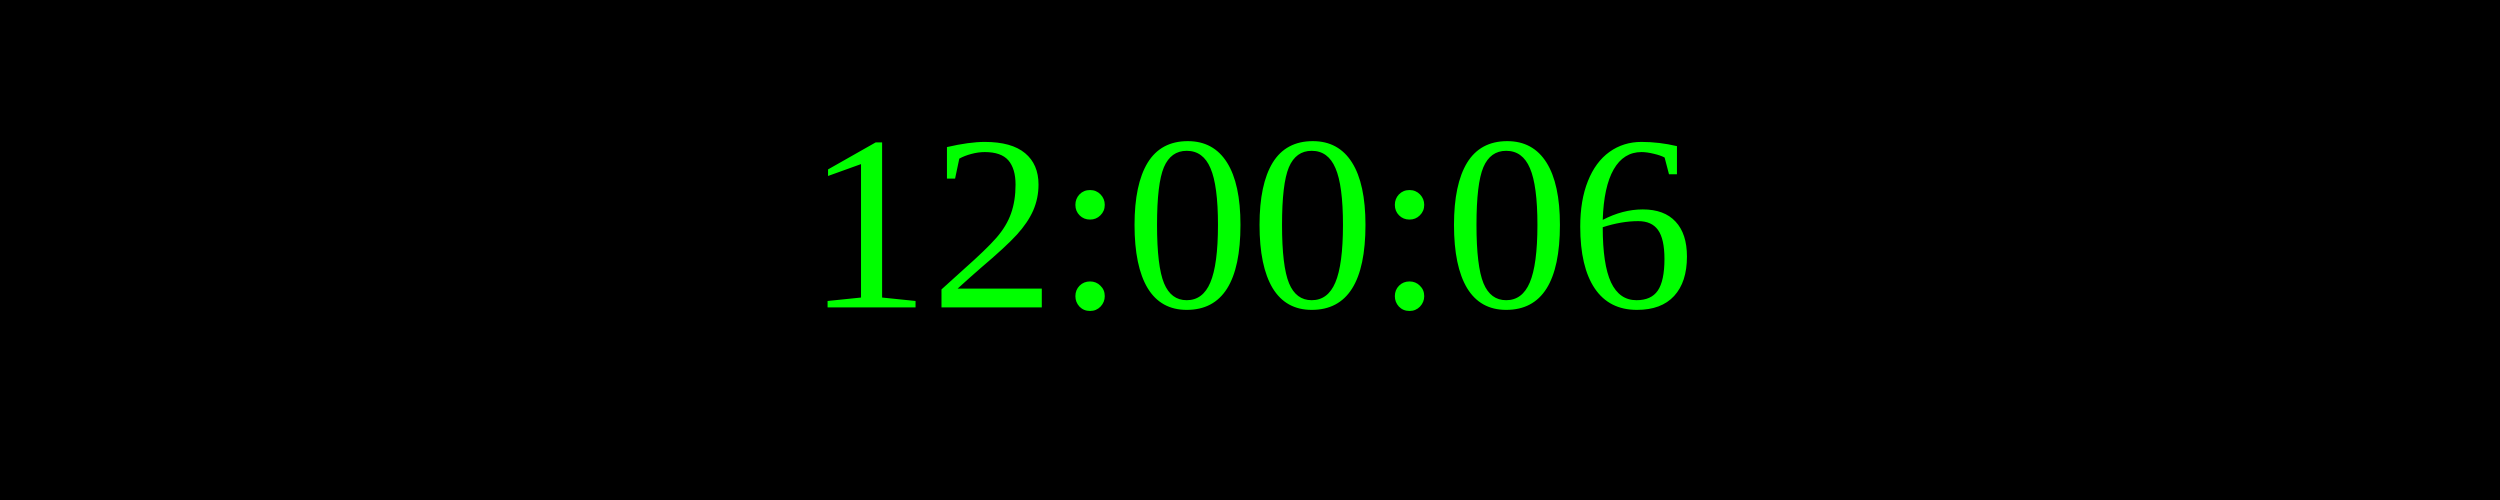
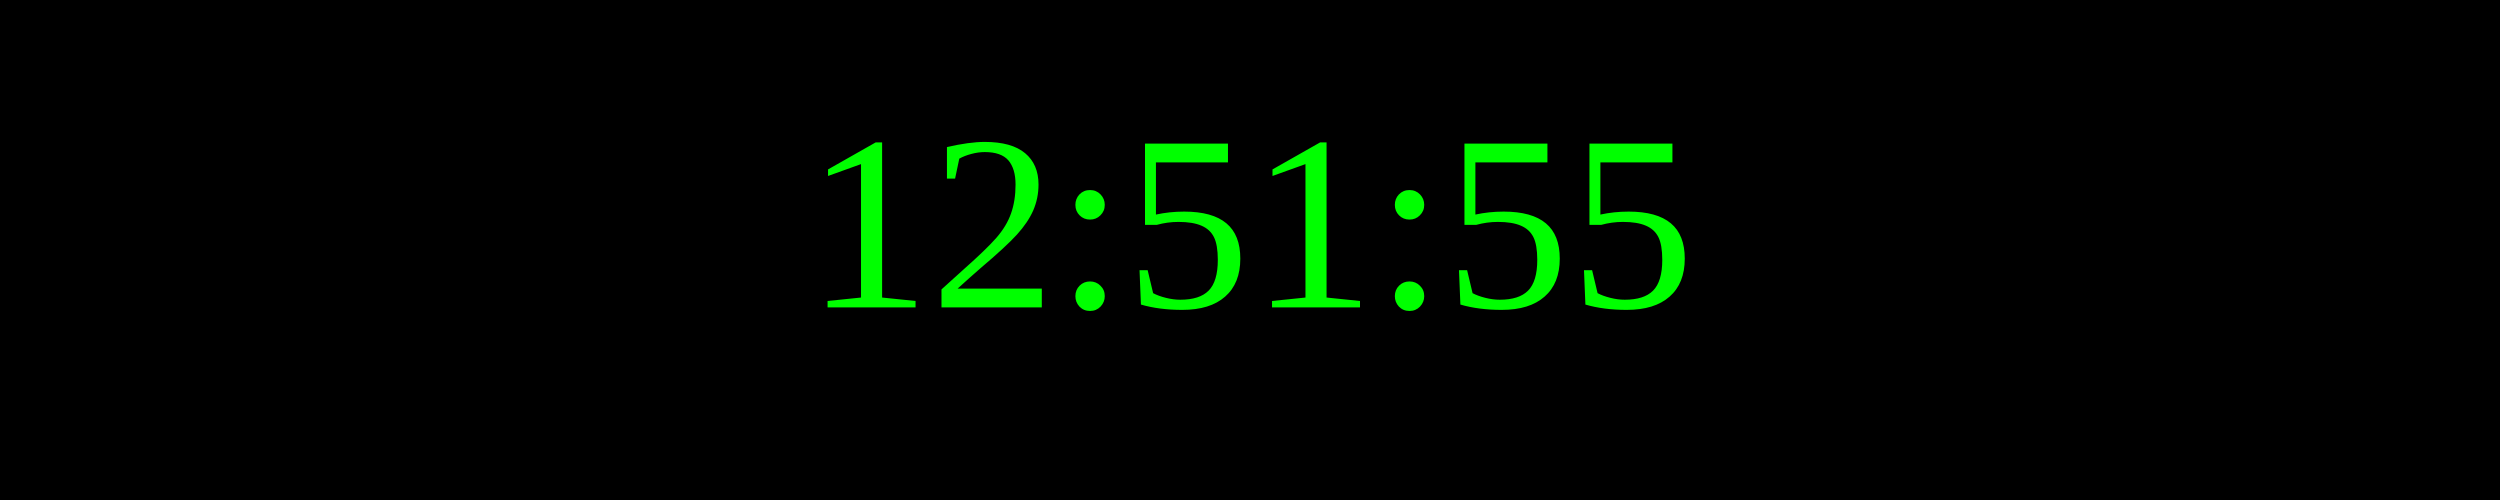
<svg xmlns="http://www.w3.org/2000/svg" width="250" height="50">
  <rect width="100%" height="100%" fill="black" />
  <text x="50%" y="50%" font-size="25" fill="lime" text-anchor="middle" dominant-baseline="middle">
- 12:00:06
+ 12:51:55
</text>
</svg>
